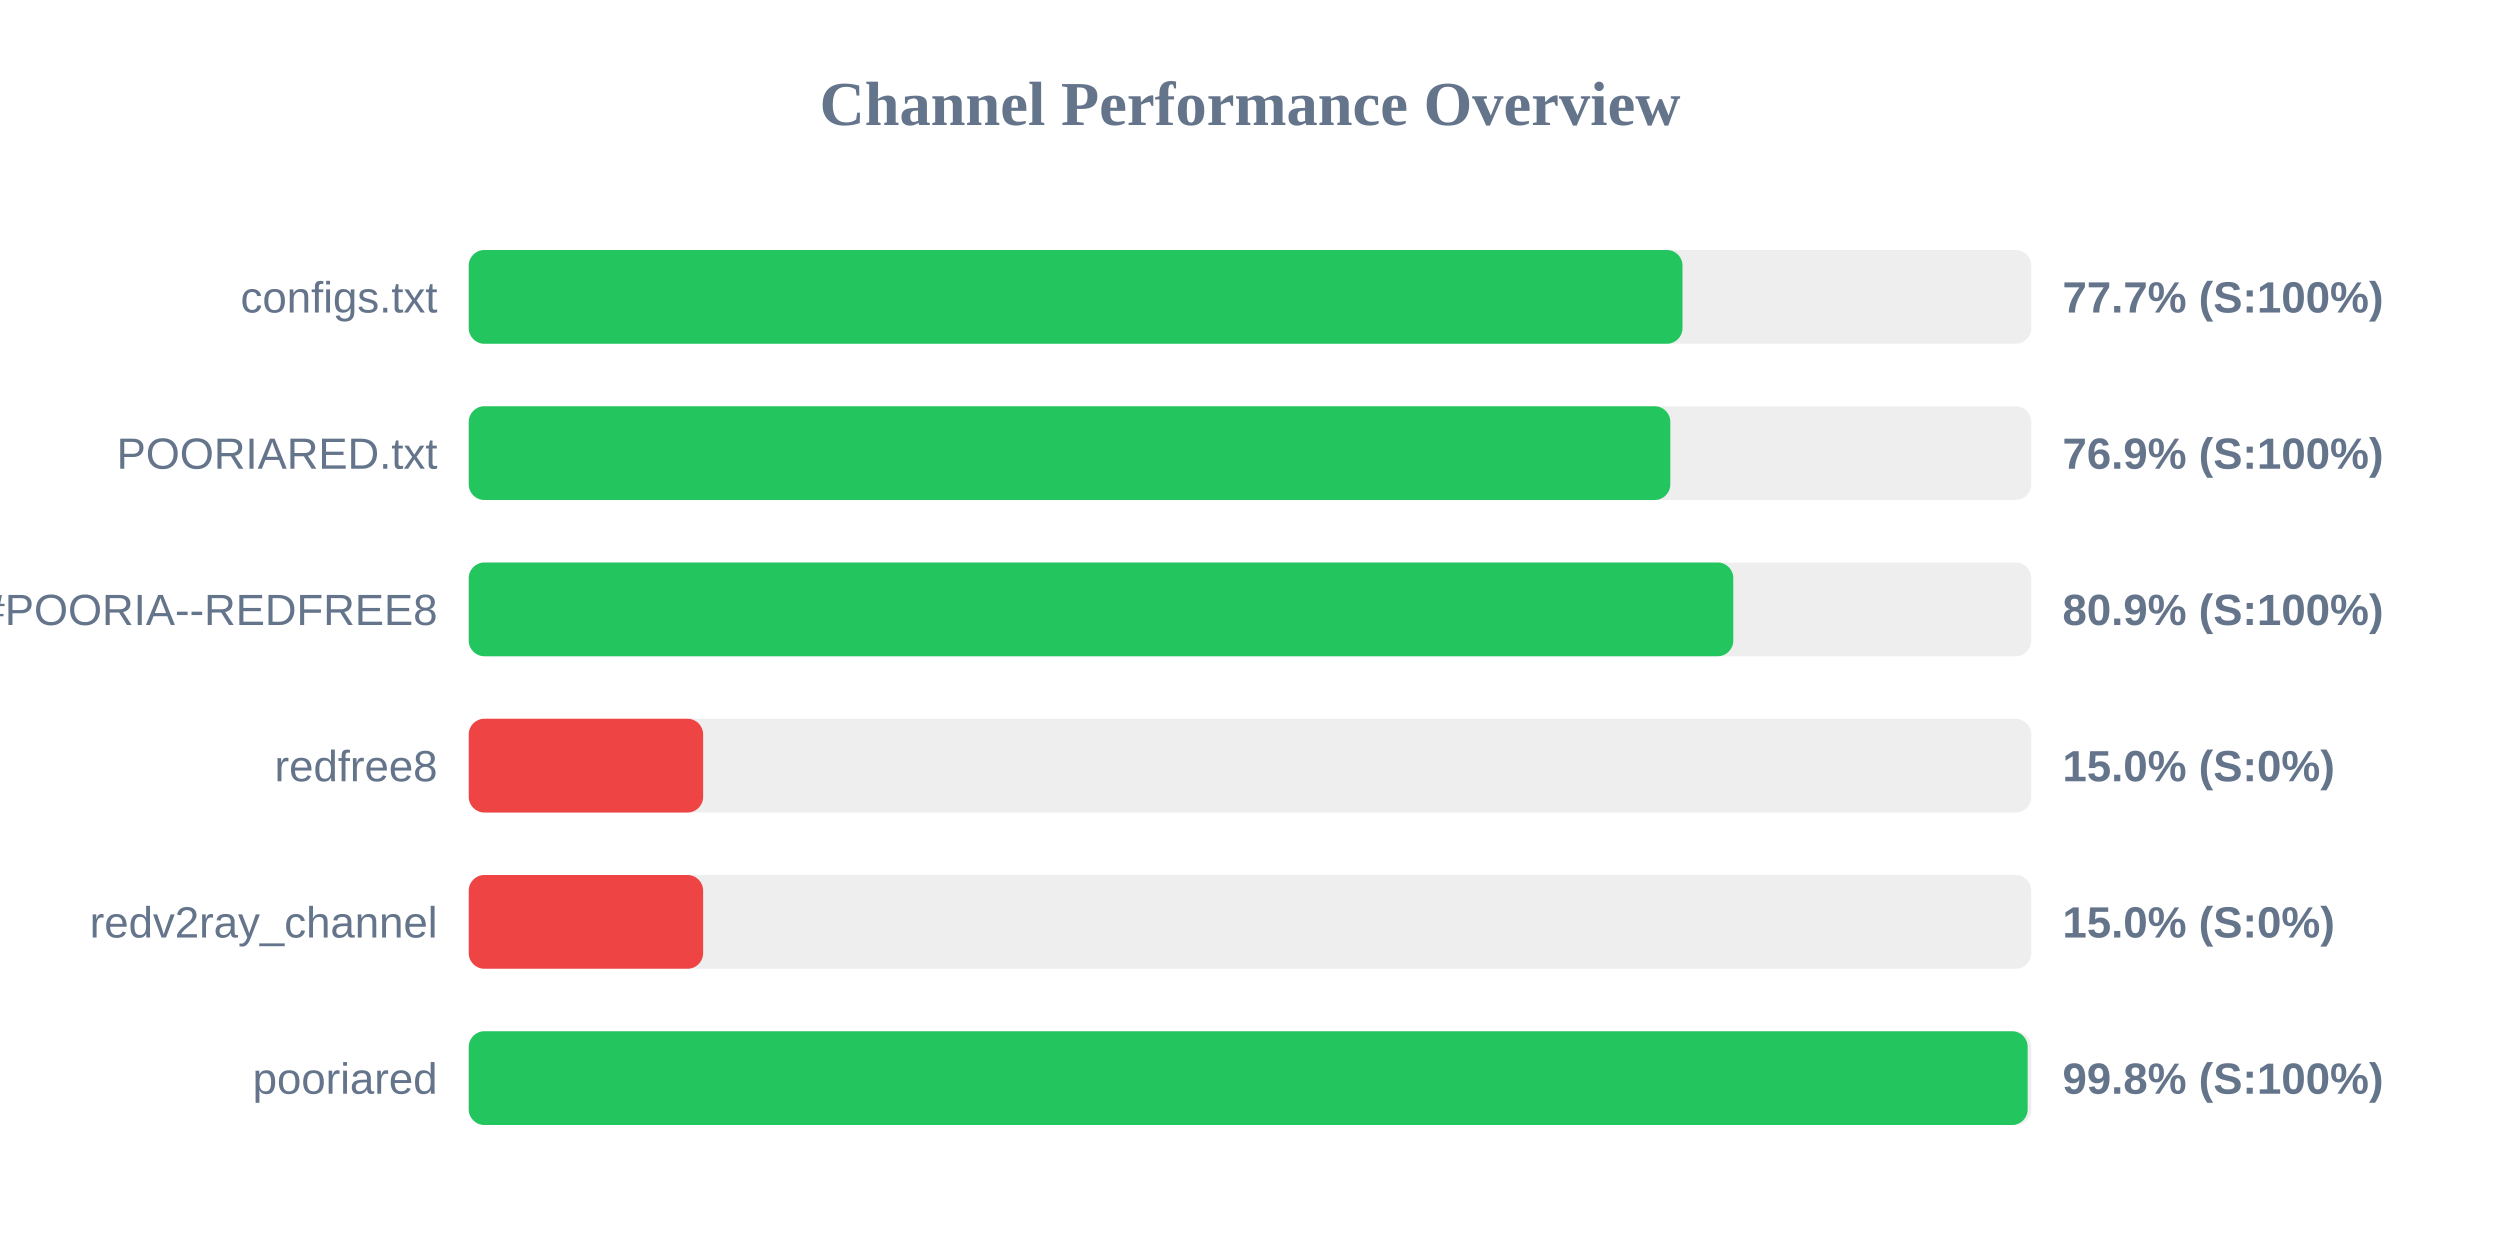
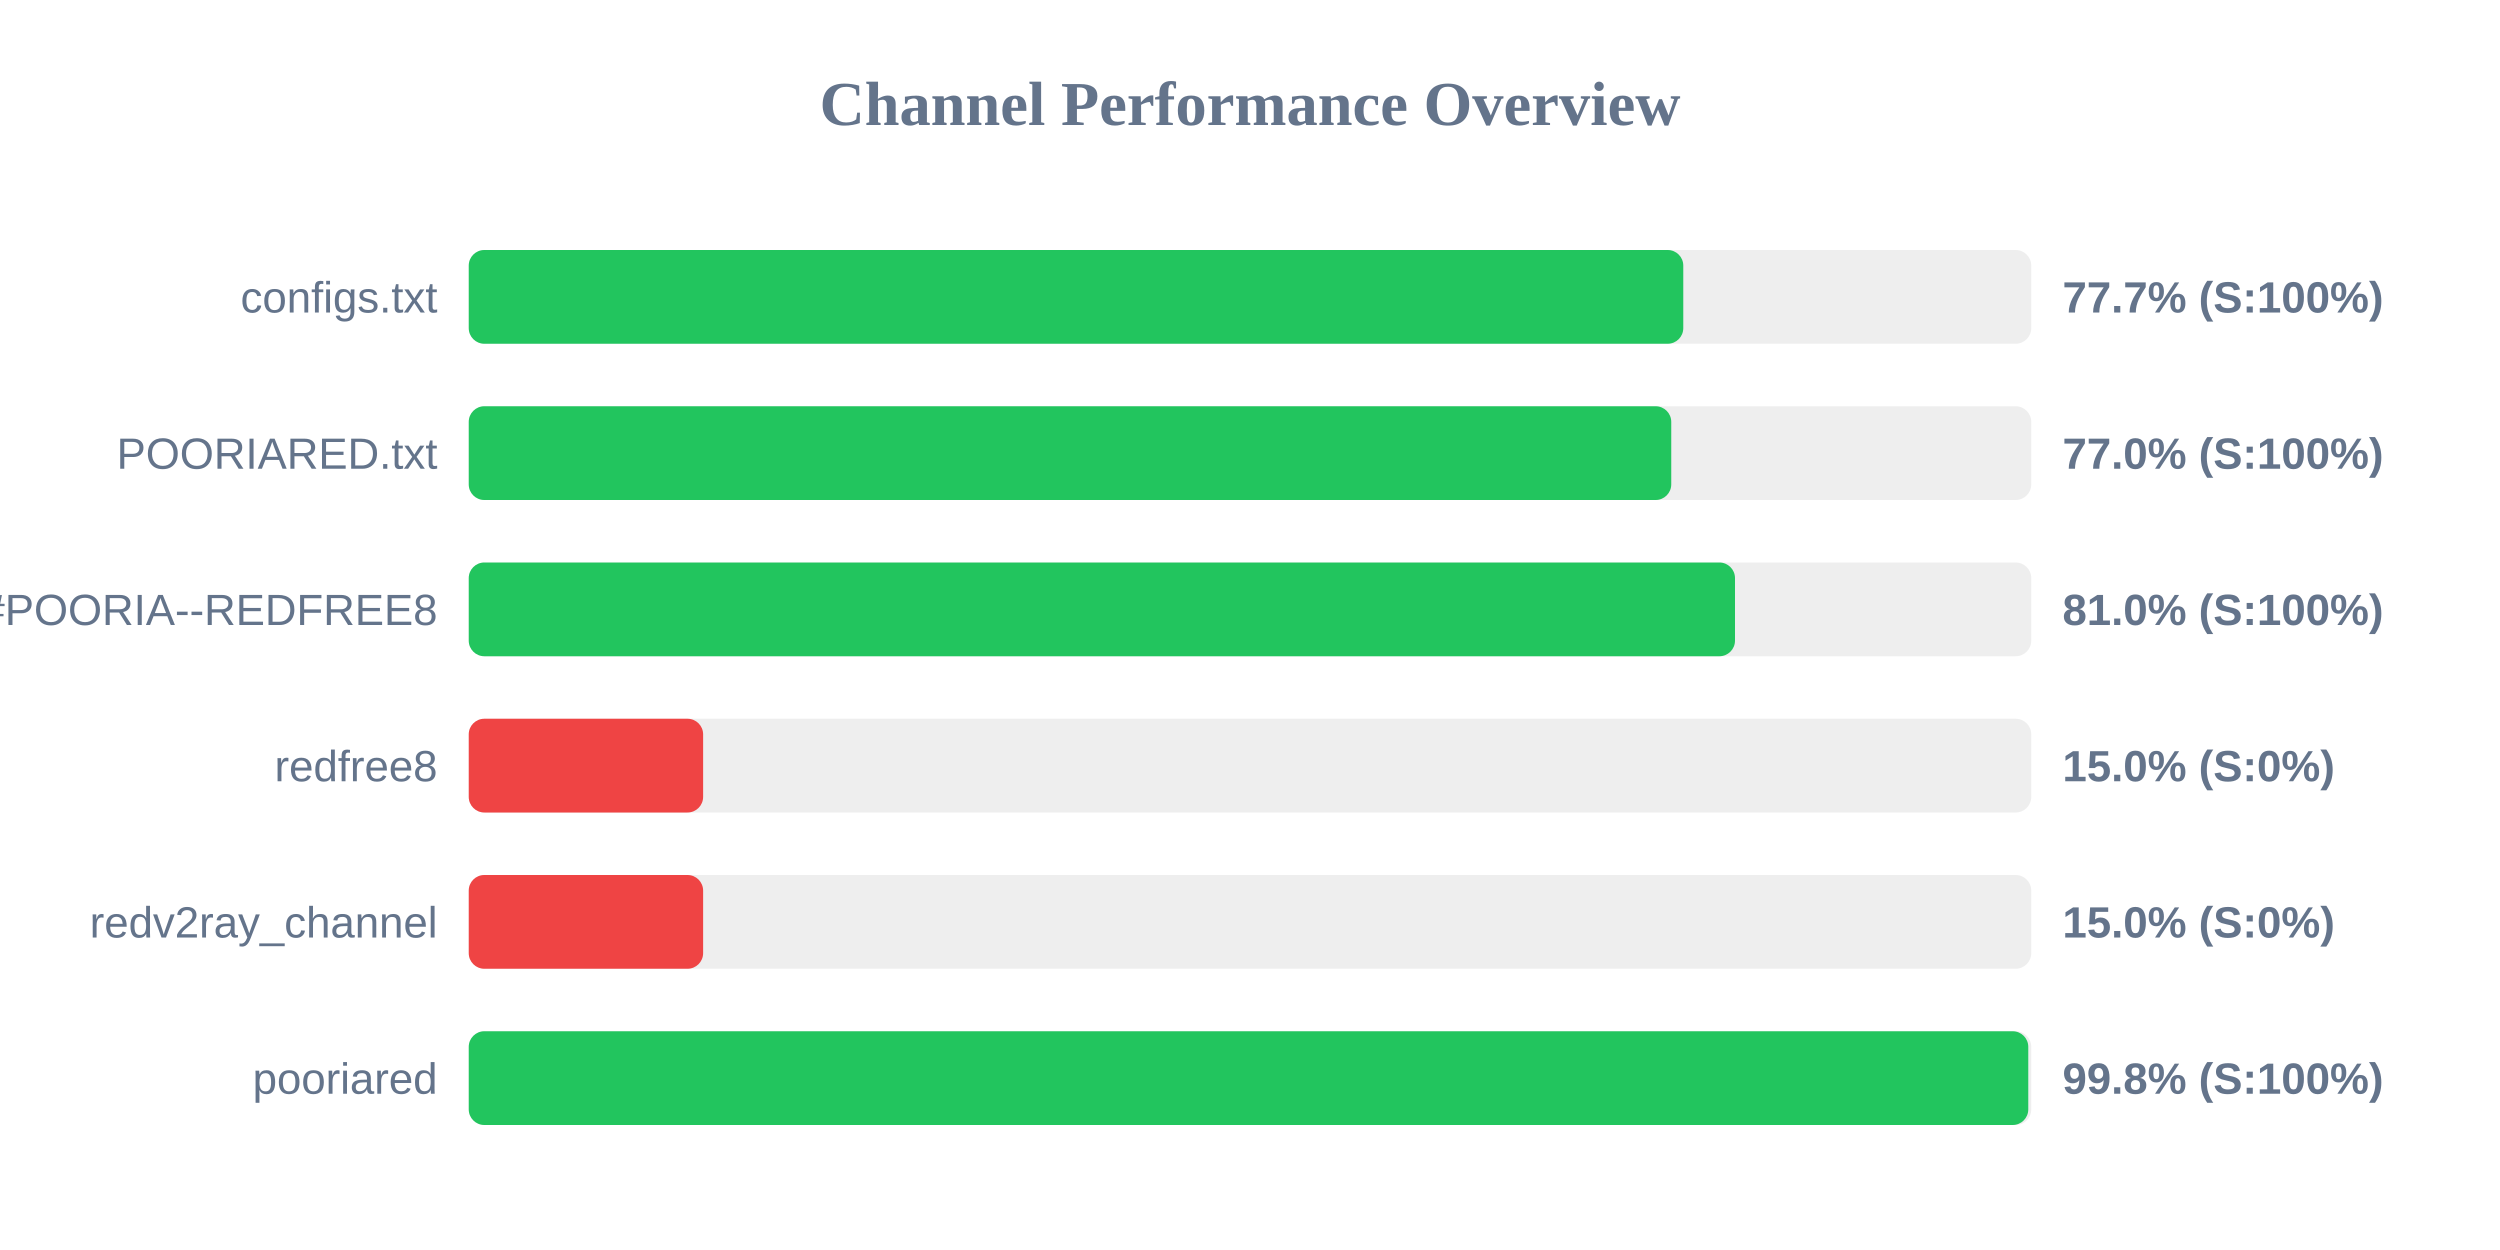
<svg xmlns="http://www.w3.org/2000/svg" width="800" height="400" version="1.1">
  <style>
        .row { font: 14px Arial; fill: #64748b; }
        .score { font: bold 14px Arial; fill: #64748b; }
    </style>
  <text x="400" y="40" text-anchor="middle" font-size="20px" font-weight="bold" fill="#64748b">Channel Performance Overview</text>
  <rect x="150" y="80" width="500" height="30" fill="#eee" rx="5" />
-   <rect x="150" y="80" width="388.4" height="30" fill="#22c55e" rx="5" />
+   <rect x="150" y="80" width="388.65" height="30" fill="#22c55e" rx="5" />
  <text x="140" y="100" text-anchor="end" class="row">configs.txt</text>
  <text x="660" y="100" text-anchor="start" class="score">77.7% (S:100%)</text>
  <rect x="150" y="130" width="500" height="30" fill="#eee" rx="5" />
-   <rect x="150" y="130" width="384.5" height="30" fill="#22c55e" rx="5" />
+   <rect x="150" y="130" width="384.8" height="30" fill="#22c55e" rx="5" />
  <text x="140" y="150" text-anchor="end" class="row">POORIARED.txt</text>
-   <text x="660" y="150" text-anchor="start" class="score">76.9% (S:100%)</text>
+   <text x="660" y="150" text-anchor="start" class="score">77.0% (S:100%)</text>
  <rect x="150" y="180" width="500" height="30" fill="#eee" rx="5" />
-   <rect x="150" y="180" width="404.65" height="30" fill="#22c55e" rx="5" />
+   <rect x="150" y="180" width="405.2" height="30" fill="#22c55e" rx="5" />
  <text x="140" y="200" text-anchor="end" class="row">POORIA--REDFREE8.txt#POORIA--REDFREE8</text>
-   <text x="660" y="200" text-anchor="start" class="score">80.9% (S:100%)</text>
+   <text x="660" y="200" text-anchor="start" class="score">81.0% (S:100%)</text>
  <rect x="150" y="230" width="500" height="30" fill="#eee" rx="5" />
  <rect x="150" y="230" width="75.0" height="30" fill="#ef4444" rx="5" />
  <text x="140" y="250" text-anchor="end" class="row">redfree8</text>
  <text x="660" y="250" text-anchor="start" class="score">15.0% (S:0%)</text>
  <rect x="150" y="280" width="500" height="30" fill="#eee" rx="5" />
  <rect x="150" y="280" width="75.0" height="30" fill="#ef4444" rx="5" />
  <text x="140" y="300" text-anchor="end" class="row">redv2ray_channel</text>
  <text x="660" y="300" text-anchor="start" class="score">15.0% (S:0%)</text>
  <rect x="150" y="330" width="500" height="30" fill="#eee" rx="5" />
-   <rect x="150" y="330" width="498.85" height="30" fill="#22c55e" rx="5" />
+   <rect x="150" y="330" width="499.05" height="30" fill="#22c55e" rx="5" />
  <text x="140" y="350" text-anchor="end" class="row">pooriared</text>
  <text x="660" y="350" text-anchor="start" class="score">99.8% (S:100%)</text>
</svg>
